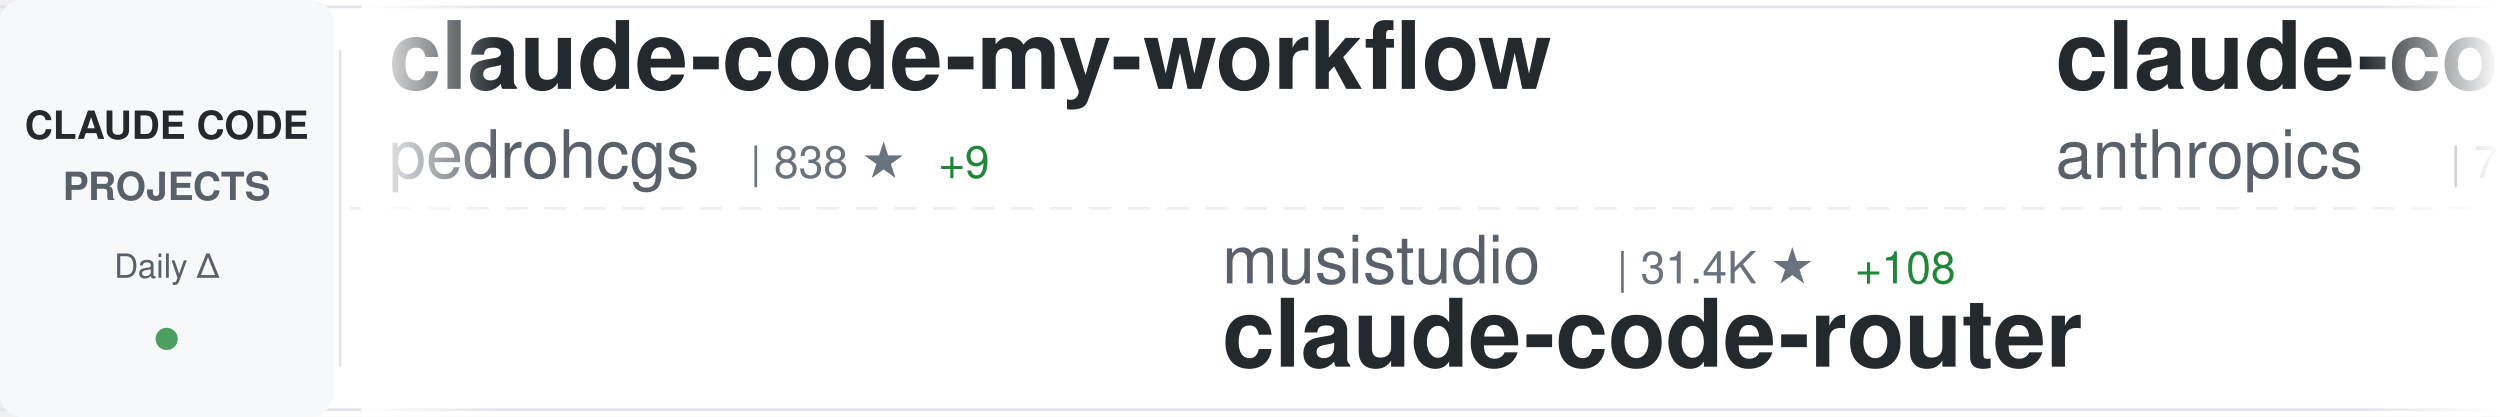
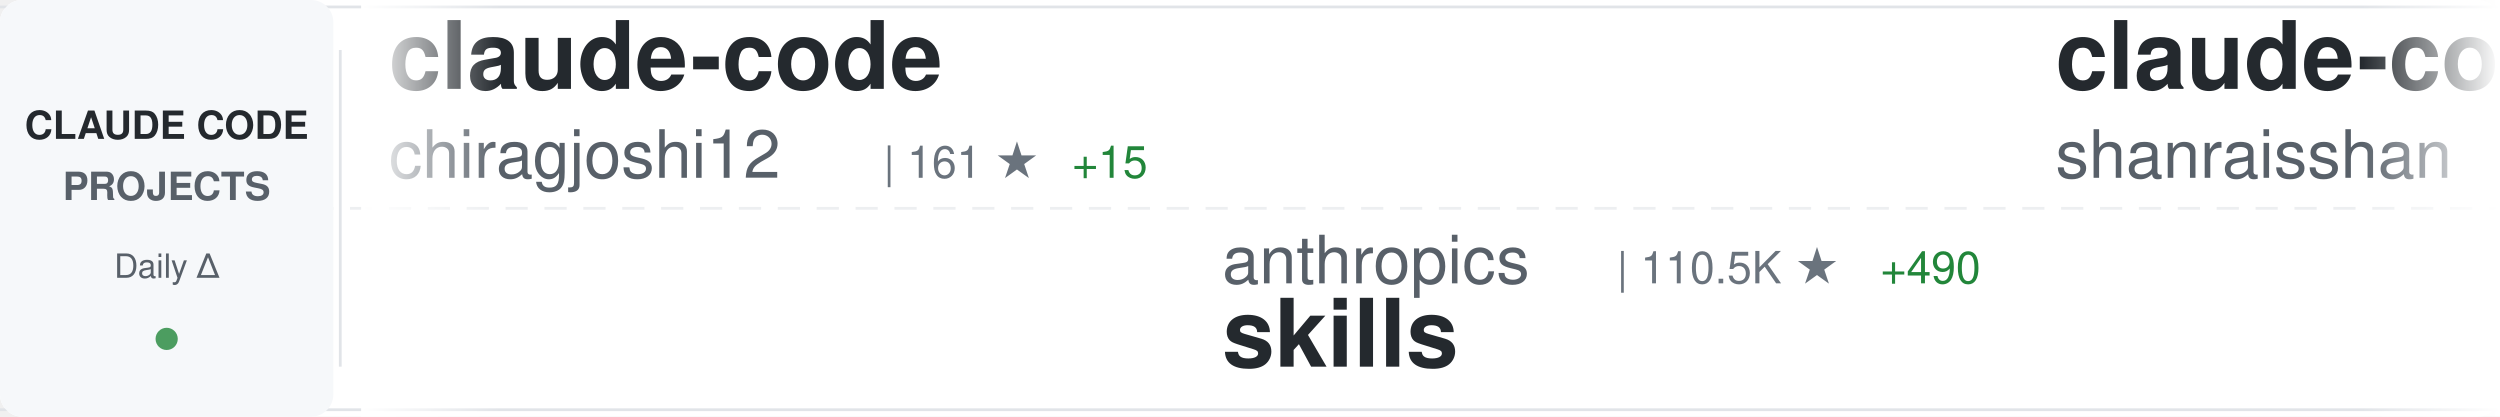
<svg xmlns="http://www.w3.org/2000/svg" width="900" height="150">
  <defs>
    <linearGradient id="awesomeLeftFade" x1="0%" y1="0%" x2="100%" y2="0%">
      <stop offset="0%" style="stop-color:#ffffff;stop-opacity:1" />
      <stop offset="100%" style="stop-color:#ffffff;stop-opacity:0" />
    </linearGradient>
    <linearGradient id="awesomeRightFade" x1="0%" y1="0%" x2="100%" y2="0%">
      <stop offset="0%" style="stop-color:#ffffff;stop-opacity:0" />
      <stop offset="100%" style="stop-color:#ffffff;stop-opacity:1" />
    </linearGradient>
  </defs>
  <rect width="900" height="150" fill="#ffffff" rx="8" />
  <rect x="0" y="2" width="900" height="1" fill="#e1e4e8" />
  <rect x="0" y="147" width="900" height="1" fill="#e1e4e8" />
  <line x1="0" y1="75" x2="900" y2="75" stroke="#e1e4e8" stroke-width="1" stroke-dasharray="8 6" opacity="0.6" />
  <rect x="0" y="0" width="120" height="150" fill="#f6f8fa" rx="8" />
  <text x="60" y="50" font-family="-apple-system, BlinkMacSystemFont, 'Segoe UI', Helvetica, Arial, sans-serif" font-size="14" font-weight="600" fill="#24292e" text-anchor="middle">CLAUDE CODE</text>
  <text x="60" y="72" font-family="-apple-system, BlinkMacSystemFont, 'Segoe UI', Helvetica, Arial, sans-serif" font-size="14" font-weight="600" fill="#586069" text-anchor="middle">PROJECTS</text>
  <text x="60" y="100" font-family="-apple-system, BlinkMacSystemFont, 'Segoe UI', Helvetica, Arial, sans-serif" font-size="12" font-weight="500" fill="#586069" text-anchor="middle">Daily Δ</text>
  <circle cx="60" cy="122" r="4" fill="#22863a" opacity="0.8" />
  <rect x="122" y="18" width="1" height="114" fill="#e1e4e8" />
  <clipPath id="awesomeTickerClip">
    <rect x="130" y="0" width="770" height="150" />
  </clipPath>
  <g clip-path="url(#awesomeTickerClip)">
    <g id="awesomeTickerItems">
      <animateTransform attributeName="transform" attributeType="XML" type="translate" from="0 0" to="-3000 0" dur="54s" repeatCount="indefinite" />
      <g transform="translate(0, 0)">
-         <text x="140" y="32" font-family="-apple-system, BlinkMacSystemFont, 'Segoe UI', Helvetica, Arial, sans-serif" font-size="34" font-weight="600" fill="#24292e">claude-code-my-workflow</text>
-         <text x="140" y="64" font-family="-apple-system, BlinkMacSystemFont, 'Segoe UI', Helvetica, Arial, sans-serif" font-size="24" font-weight="400" fill="#586069">pedrohcgs</text>
-         <text x="270" y="64" font-family="-apple-system, BlinkMacSystemFont, 'Segoe UI', Helvetica, Arial, sans-serif" font-size="16" font-weight="500" fill="#6a737d">| 838 ★</text>
-         <text x="338" y="64" font-family="-apple-system, BlinkMacSystemFont, 'Segoe UI', Helvetica, Arial, sans-serif" font-size="16" font-weight="500" fill="#22863a"> +9</text>
+         <text x="140" y="32" font-family="-apple-system, BlinkMacSystemFont, 'Segoe UI', Helvetica, Arial, sans-serif" font-size="34" font-weight="600" fill="#24292e">claude-code</text>
+         <text x="140" y="64" font-family="-apple-system, BlinkMacSystemFont, 'Segoe UI', Helvetica, Arial, sans-serif" font-size="24" font-weight="400" fill="#586069">chiragjoshi12</text>
+         <text x="318" y="64" font-family="-apple-system, BlinkMacSystemFont, 'Segoe UI', Helvetica, Arial, sans-serif" font-size="16" font-weight="500" fill="#6a737d">| 161 ★</text>
+         <text x="386" y="64" font-family="-apple-system, BlinkMacSystemFont, 'Segoe UI', Helvetica, Arial, sans-serif" font-size="16" font-weight="500" fill="#22863a"> +15</text>
      </g>
      <g transform="translate(300, 0)">
-         <text x="140" y="102" font-family="-apple-system, BlinkMacSystemFont, 'Segoe UI', Helvetica, Arial, sans-serif" font-size="24" font-weight="400" fill="#586069">musistudio</text>
-         <text x="282" y="102" font-family="-apple-system, BlinkMacSystemFont, 'Segoe UI', Helvetica, Arial, sans-serif" font-size="16" font-weight="500" fill="#6a737d">| 31.4K ★</text>
-         <text x="368" y="102" font-family="-apple-system, BlinkMacSystemFont, 'Segoe UI', Helvetica, Arial, sans-serif" font-size="16" font-weight="500" fill="#22863a"> +108</text>
-         <text x="140" y="132" font-family="-apple-system, BlinkMacSystemFont, 'Segoe UI', Helvetica, Arial, sans-serif" font-size="34" font-weight="600" fill="#24292e">claude-code-router</text>
+         <text x="140" y="102" font-family="-apple-system, BlinkMacSystemFont, 'Segoe UI', Helvetica, Arial, sans-serif" font-size="24" font-weight="400" fill="#586069">anthropics</text>
+         <text x="282" y="102" font-family="-apple-system, BlinkMacSystemFont, 'Segoe UI', Helvetica, Arial, sans-serif" font-size="16" font-weight="500" fill="#6a737d">| 110.5K ★</text>
+         <text x="377" y="102" font-family="-apple-system, BlinkMacSystemFont, 'Segoe UI', Helvetica, Arial, sans-serif" font-size="16" font-weight="500" fill="#22863a"> +490</text>
+         <text x="140" y="132" font-family="-apple-system, BlinkMacSystemFont, 'Segoe UI', Helvetica, Arial, sans-serif" font-size="34" font-weight="600" fill="#24292e">skills</text>
      </g>
      <g transform="translate(600, 0)">
-         <text x="140" y="32" font-family="-apple-system, BlinkMacSystemFont, 'Segoe UI', Helvetica, Arial, sans-serif" font-size="34" font-weight="600" fill="#24292e">claude-code-base-action</text>
-         <text x="140" y="64" font-family="-apple-system, BlinkMacSystemFont, 'Segoe UI', Helvetica, Arial, sans-serif" font-size="24" font-weight="400" fill="#586069">anthropics</text>
-         <text x="282" y="64" font-family="-apple-system, BlinkMacSystemFont, 'Segoe UI', Helvetica, Arial, sans-serif" font-size="16" font-weight="500" fill="#6a737d">| 782 ★</text>
-         <text x="350" y="64" font-family="-apple-system, BlinkMacSystemFont, 'Segoe UI', Helvetica, Arial, sans-serif" font-size="16" font-weight="500" fill="#22863a"> +1</text>
+         <text x="140" y="32" font-family="-apple-system, BlinkMacSystemFont, 'Segoe UI', Helvetica, Arial, sans-serif" font-size="34" font-weight="600" fill="#24292e">claude-code-best-practic...</text>
+         <text x="140" y="64" font-family="-apple-system, BlinkMacSystemFont, 'Segoe UI', Helvetica, Arial, sans-serif" font-size="24" font-weight="400" fill="#586069">shanraisshan</text>
+         <text x="306" y="64" font-family="-apple-system, BlinkMacSystemFont, 'Segoe UI', Helvetica, Arial, sans-serif" font-size="16" font-weight="500" fill="#6a737d">| 31.7K ★</text>
+         <text x="392" y="64" font-family="-apple-system, BlinkMacSystemFont, 'Segoe UI', Helvetica, Arial, sans-serif" font-size="16" font-weight="500" fill="#22863a"> +344</text>
      </g>
      <g transform="translate(900, 0)">
-         <text x="140" y="102" font-family="-apple-system, BlinkMacSystemFont, 'Segoe UI', Helvetica, Arial, sans-serif" font-size="24" font-weight="400" fill="#586069">ghuntley</text>
-         <text x="258" y="102" font-family="-apple-system, BlinkMacSystemFont, 'Segoe UI', Helvetica, Arial, sans-serif" font-size="16" font-weight="500" fill="#6a737d">| 963 ★</text>
-         <text x="326" y="102" font-family="-apple-system, BlinkMacSystemFont, 'Segoe UI', Helvetica, Arial, sans-serif" font-size="16" font-weight="500" fill="#22863a"> +2</text>
-         <text x="140" y="132" font-family="-apple-system, BlinkMacSystemFont, 'Segoe UI', Helvetica, Arial, sans-serif" font-size="34" font-weight="600" fill="#24292e">claude-code-source-code-...</text>
+         <text x="140" y="102" font-family="-apple-system, BlinkMacSystemFont, 'Segoe UI', Helvetica, Arial, sans-serif" font-size="24" font-weight="400" fill="#586069">Donchitos</text>
+         <text x="270" y="102" font-family="-apple-system, BlinkMacSystemFont, 'Segoe UI', Helvetica, Arial, sans-serif" font-size="16" font-weight="500" fill="#6a737d">| 8.1K ★</text>
+         <text x="347" y="102" font-family="-apple-system, BlinkMacSystemFont, 'Segoe UI', Helvetica, Arial, sans-serif" font-size="16" font-weight="500" fill="#22863a"> +68</text>
+         <text x="140" y="132" font-family="-apple-system, BlinkMacSystemFont, 'Segoe UI', Helvetica, Arial, sans-serif" font-size="34" font-weight="600" fill="#24292e">Claude-Code-Game-Studios</text>
      </g>
      <g transform="translate(1200, 0)">
-         <text x="140" y="32" font-family="-apple-system, BlinkMacSystemFont, 'Segoe UI', Helvetica, Arial, sans-serif" font-size="34" font-weight="600" fill="#24292e">claude-code</text>
-         <text x="140" y="64" font-family="-apple-system, BlinkMacSystemFont, 'Segoe UI', Helvetica, Arial, sans-serif" font-size="24" font-weight="400" fill="#586069">RishabhK103</text>
-         <text x="294" y="64" font-family="-apple-system, BlinkMacSystemFont, 'Segoe UI', Helvetica, Arial, sans-serif" font-size="16" font-weight="500" fill="#6a737d">| 46 ★</text>
-         <text x="353" y="64" font-family="-apple-system, BlinkMacSystemFont, 'Segoe UI', Helvetica, Arial, sans-serif" font-size="16" font-weight="500" fill="#22863a"> +4</text>
+         <text x="140" y="32" font-family="-apple-system, BlinkMacSystemFont, 'Segoe UI', Helvetica, Arial, sans-serif" font-size="34" font-weight="600" fill="#24292e">claude-code-sub-agents</text>
+         <text x="140" y="64" font-family="-apple-system, BlinkMacSystemFont, 'Segoe UI', Helvetica, Arial, sans-serif" font-size="24" font-weight="400" fill="#586069">lst97</text>
+         <text x="222" y="64" font-family="-apple-system, BlinkMacSystemFont, 'Segoe UI', Helvetica, Arial, sans-serif" font-size="16" font-weight="500" fill="#6a737d">| 1.5K ★</text>
+         <text x="299" y="64" font-family="-apple-system, BlinkMacSystemFont, 'Segoe UI', Helvetica, Arial, sans-serif" font-size="16" font-weight="500" fill="#22863a"> +3</text>
      </g>
      <g transform="translate(1500, 0)">
        <text x="140" y="102" font-family="-apple-system, BlinkMacSystemFont, 'Segoe UI', Helvetica, Arial, sans-serif" font-size="24" font-weight="400" fill="#586069">lintsinghua</text>
-         <text x="294" y="102" font-family="-apple-system, BlinkMacSystemFont, 'Segoe UI', Helvetica, Arial, sans-serif" font-size="16" font-weight="500" fill="#6a737d">| 1.8K ★</text>
-         <text x="371" y="102" font-family="-apple-system, BlinkMacSystemFont, 'Segoe UI', Helvetica, Arial, sans-serif" font-size="16" font-weight="500" fill="#22863a"> +183</text>
+         <text x="294" y="102" font-family="-apple-system, BlinkMacSystemFont, 'Segoe UI', Helvetica, Arial, sans-serif" font-size="16" font-weight="500" fill="#6a737d">| 1.9K ★</text>
+         <text x="371" y="102" font-family="-apple-system, BlinkMacSystemFont, 'Segoe UI', Helvetica, Arial, sans-serif" font-size="16" font-weight="500" fill="#22863a"> +256</text>
        <text x="140" y="132" font-family="-apple-system, BlinkMacSystemFont, 'Segoe UI', Helvetica, Arial, sans-serif" font-size="34" font-weight="600" fill="#24292e">claude-code-book</text>
      </g>
      <g transform="translate(1800, 0)">
-         <text x="140" y="32" font-family="-apple-system, BlinkMacSystemFont, 'Segoe UI', Helvetica, Arial, sans-serif" font-size="34" font-weight="600" fill="#24292e">claude-code</text>
-         <text x="140" y="64" font-family="-apple-system, BlinkMacSystemFont, 'Segoe UI', Helvetica, Arial, sans-serif" font-size="24" font-weight="400" fill="#586069">anthropics</text>
-         <text x="282" y="64" font-family="-apple-system, BlinkMacSystemFont, 'Segoe UI', Helvetica, Arial, sans-serif" font-size="16" font-weight="500" fill="#6a737d">| 108.5K ★</text>
-         <text x="377" y="64" font-family="-apple-system, BlinkMacSystemFont, 'Segoe UI', Helvetica, Arial, sans-serif" font-size="16" font-weight="500" fill="#22863a"> +968</text>
+         <text x="140" y="32" font-family="-apple-system, BlinkMacSystemFont, 'Segoe UI', Helvetica, Arial, sans-serif" font-size="34" font-weight="600" fill="#24292e">my-claude-code-setup</text>
+         <text x="140" y="64" font-family="-apple-system, BlinkMacSystemFont, 'Segoe UI', Helvetica, Arial, sans-serif" font-size="24" font-weight="400" fill="#586069">centminmod</text>
+         <text x="282" y="64" font-family="-apple-system, BlinkMacSystemFont, 'Segoe UI', Helvetica, Arial, sans-serif" font-size="16" font-weight="500" fill="#6a737d">| 2.2K ★</text>
+         <text x="359" y="64" font-family="-apple-system, BlinkMacSystemFont, 'Segoe UI', Helvetica, Arial, sans-serif" font-size="16" font-weight="500" fill="#22863a"> +1</text>
      </g>
      <g transform="translate(2100, 0)">
-         <text x="140" y="102" font-family="-apple-system, BlinkMacSystemFont, 'Segoe UI', Helvetica, Arial, sans-serif" font-size="24" font-weight="400" fill="#586069">ykdojo</text>
-         <text x="234" y="102" font-family="-apple-system, BlinkMacSystemFont, 'Segoe UI', Helvetica, Arial, sans-serif" font-size="16" font-weight="500" fill="#6a737d">| 7.1K ★</text>
-         <text x="311" y="102" font-family="-apple-system, BlinkMacSystemFont, 'Segoe UI', Helvetica, Arial, sans-serif" font-size="16" font-weight="500" fill="#22863a"> +28</text>
-         <text x="140" y="132" font-family="-apple-system, BlinkMacSystemFont, 'Segoe UI', Helvetica, Arial, sans-serif" font-size="34" font-weight="600" fill="#24292e">claude-code-tips</text>
+         <text x="140" y="102" font-family="-apple-system, BlinkMacSystemFont, 'Segoe UI', Helvetica, Arial, sans-serif" font-size="24" font-weight="400" fill="#586069">T-Lab-CUHKSZ</text>
+         <text x="306" y="102" font-family="-apple-system, BlinkMacSystemFont, 'Segoe UI', Helvetica, Arial, sans-serif" font-size="16" font-weight="500" fill="#6a737d">| 274 ★</text>
+         <text x="374" y="102" font-family="-apple-system, BlinkMacSystemFont, 'Segoe UI', Helvetica, Arial, sans-serif" font-size="16" font-weight="500" fill="#22863a"> +4</text>
+         <text x="140" y="132" font-family="-apple-system, BlinkMacSystemFont, 'Segoe UI', Helvetica, Arial, sans-serif" font-size="34" font-weight="600" fill="#24292e">claude-code</text>
      </g>
      <g transform="translate(2400, 0)">
-         <text x="140" y="32" font-family="-apple-system, BlinkMacSystemFont, 'Segoe UI', Helvetica, Arial, sans-serif" font-size="34" font-weight="600" fill="#24292e">claude-code-analysis</text>
-         <text x="140" y="64" font-family="-apple-system, BlinkMacSystemFont, 'Segoe UI', Helvetica, Arial, sans-serif" font-size="24" font-weight="400" fill="#586069">liuup</text>
-         <text x="222" y="64" font-family="-apple-system, BlinkMacSystemFont, 'Segoe UI', Helvetica, Arial, sans-serif" font-size="16" font-weight="500" fill="#6a737d">| 862 ★</text>
-         <text x="290" y="64" font-family="-apple-system, BlinkMacSystemFont, 'Segoe UI', Helvetica, Arial, sans-serif" font-size="16" font-weight="500" fill="#22863a"> +98</text>
+         <text x="140" y="32" font-family="-apple-system, BlinkMacSystemFont, 'Segoe UI', Helvetica, Arial, sans-serif" font-size="34" font-weight="600" fill="#24292e">antigravity-awesome-skil...</text>
+         <text x="140" y="64" font-family="-apple-system, BlinkMacSystemFont, 'Segoe UI', Helvetica, Arial, sans-serif" font-size="24" font-weight="400" fill="#586069">sickn33</text>
+         <text x="246" y="64" font-family="-apple-system, BlinkMacSystemFont, 'Segoe UI', Helvetica, Arial, sans-serif" font-size="16" font-weight="500" fill="#6a737d">| 30.6K ★</text>
+         <text x="332" y="64" font-family="-apple-system, BlinkMacSystemFont, 'Segoe UI', Helvetica, Arial, sans-serif" font-size="16" font-weight="500" fill="#22863a"> +286</text>
      </g>
      <g transform="translate(2700, 0)">
-         <text x="140" y="102" font-family="-apple-system, BlinkMacSystemFont, 'Segoe UI', Helvetica, Arial, sans-serif" font-size="24" font-weight="400" fill="#586069">Yeachan-Heo</text>
-         <text x="294" y="102" font-family="-apple-system, BlinkMacSystemFont, 'Segoe UI', Helvetica, Arial, sans-serif" font-size="16" font-weight="500" fill="#6a737d">| 23.5K ★</text>
-         <text x="380" y="102" font-family="-apple-system, BlinkMacSystemFont, 'Segoe UI', Helvetica, Arial, sans-serif" font-size="16" font-weight="500" fill="#22863a"> +753</text>
-         <text x="140" y="132" font-family="-apple-system, BlinkMacSystemFont, 'Segoe UI', Helvetica, Arial, sans-serif" font-size="34" font-weight="600" fill="#24292e">oh-my-claudecode</text>
+         <text x="140" y="102" font-family="-apple-system, BlinkMacSystemFont, 'Segoe UI', Helvetica, Arial, sans-serif" font-size="24" font-weight="400" fill="#586069">RishabhK103</text>
+         <text x="294" y="102" font-family="-apple-system, BlinkMacSystemFont, 'Segoe UI', Helvetica, Arial, sans-serif" font-size="16" font-weight="500" fill="#6a737d">| 47 ★</text>
+         <text x="353" y="102" font-family="-apple-system, BlinkMacSystemFont, 'Segoe UI', Helvetica, Arial, sans-serif" font-size="16" font-weight="500" fill="#22863a"> +3</text>
+         <text x="140" y="132" font-family="-apple-system, BlinkMacSystemFont, 'Segoe UI', Helvetica, Arial, sans-serif" font-size="34" font-weight="600" fill="#24292e">claude-code</text>
      </g>
      <g transform="translate(3000, 0)">
-         <text x="140" y="32" font-family="-apple-system, BlinkMacSystemFont, 'Segoe UI', Helvetica, Arial, sans-serif" font-size="34" font-weight="600" fill="#24292e">claude-code-my-workflow</text>
-         <text x="140" y="64" font-family="-apple-system, BlinkMacSystemFont, 'Segoe UI', Helvetica, Arial, sans-serif" font-size="24" font-weight="400" fill="#586069">pedrohcgs</text>
-         <text x="270" y="64" font-family="-apple-system, BlinkMacSystemFont, 'Segoe UI', Helvetica, Arial, sans-serif" font-size="16" font-weight="500" fill="#6a737d">| 838 ★</text>
-         <text x="338" y="64" font-family="-apple-system, BlinkMacSystemFont, 'Segoe UI', Helvetica, Arial, sans-serif" font-size="16" font-weight="500" fill="#22863a"> +9</text>
+         <text x="140" y="32" font-family="-apple-system, BlinkMacSystemFont, 'Segoe UI', Helvetica, Arial, sans-serif" font-size="34" font-weight="600" fill="#24292e">claude-code</text>
+         <text x="140" y="64" font-family="-apple-system, BlinkMacSystemFont, 'Segoe UI', Helvetica, Arial, sans-serif" font-size="24" font-weight="400" fill="#586069">chiragjoshi12</text>
+         <text x="318" y="64" font-family="-apple-system, BlinkMacSystemFont, 'Segoe UI', Helvetica, Arial, sans-serif" font-size="16" font-weight="500" fill="#6a737d">| 161 ★</text>
+         <text x="386" y="64" font-family="-apple-system, BlinkMacSystemFont, 'Segoe UI', Helvetica, Arial, sans-serif" font-size="16" font-weight="500" fill="#22863a"> +15</text>
      </g>
      <g transform="translate(3300, 0)">
-         <text x="140" y="102" font-family="-apple-system, BlinkMacSystemFont, 'Segoe UI', Helvetica, Arial, sans-serif" font-size="24" font-weight="400" fill="#586069">musistudio</text>
-         <text x="282" y="102" font-family="-apple-system, BlinkMacSystemFont, 'Segoe UI', Helvetica, Arial, sans-serif" font-size="16" font-weight="500" fill="#6a737d">| 31.4K ★</text>
-         <text x="368" y="102" font-family="-apple-system, BlinkMacSystemFont, 'Segoe UI', Helvetica, Arial, sans-serif" font-size="16" font-weight="500" fill="#22863a"> +108</text>
-         <text x="140" y="132" font-family="-apple-system, BlinkMacSystemFont, 'Segoe UI', Helvetica, Arial, sans-serif" font-size="34" font-weight="600" fill="#24292e">claude-code-router</text>
+         <text x="140" y="102" font-family="-apple-system, BlinkMacSystemFont, 'Segoe UI', Helvetica, Arial, sans-serif" font-size="24" font-weight="400" fill="#586069">anthropics</text>
+         <text x="282" y="102" font-family="-apple-system, BlinkMacSystemFont, 'Segoe UI', Helvetica, Arial, sans-serif" font-size="16" font-weight="500" fill="#6a737d">| 110.5K ★</text>
+         <text x="377" y="102" font-family="-apple-system, BlinkMacSystemFont, 'Segoe UI', Helvetica, Arial, sans-serif" font-size="16" font-weight="500" fill="#22863a"> +490</text>
+         <text x="140" y="132" font-family="-apple-system, BlinkMacSystemFont, 'Segoe UI', Helvetica, Arial, sans-serif" font-size="34" font-weight="600" fill="#24292e">skills</text>
      </g>
      <g transform="translate(3600, 0)">
-         <text x="140" y="32" font-family="-apple-system, BlinkMacSystemFont, 'Segoe UI', Helvetica, Arial, sans-serif" font-size="34" font-weight="600" fill="#24292e">claude-code-base-action</text>
-         <text x="140" y="64" font-family="-apple-system, BlinkMacSystemFont, 'Segoe UI', Helvetica, Arial, sans-serif" font-size="24" font-weight="400" fill="#586069">anthropics</text>
-         <text x="282" y="64" font-family="-apple-system, BlinkMacSystemFont, 'Segoe UI', Helvetica, Arial, sans-serif" font-size="16" font-weight="500" fill="#6a737d">| 782 ★</text>
-         <text x="350" y="64" font-family="-apple-system, BlinkMacSystemFont, 'Segoe UI', Helvetica, Arial, sans-serif" font-size="16" font-weight="500" fill="#22863a"> +1</text>
+         <text x="140" y="32" font-family="-apple-system, BlinkMacSystemFont, 'Segoe UI', Helvetica, Arial, sans-serif" font-size="34" font-weight="600" fill="#24292e">claude-code-best-practic...</text>
+         <text x="140" y="64" font-family="-apple-system, BlinkMacSystemFont, 'Segoe UI', Helvetica, Arial, sans-serif" font-size="24" font-weight="400" fill="#586069">shanraisshan</text>
+         <text x="306" y="64" font-family="-apple-system, BlinkMacSystemFont, 'Segoe UI', Helvetica, Arial, sans-serif" font-size="16" font-weight="500" fill="#6a737d">| 31.7K ★</text>
+         <text x="392" y="64" font-family="-apple-system, BlinkMacSystemFont, 'Segoe UI', Helvetica, Arial, sans-serif" font-size="16" font-weight="500" fill="#22863a"> +344</text>
      </g>
      <g transform="translate(3900, 0)">
-         <text x="140" y="102" font-family="-apple-system, BlinkMacSystemFont, 'Segoe UI', Helvetica, Arial, sans-serif" font-size="24" font-weight="400" fill="#586069">ghuntley</text>
-         <text x="258" y="102" font-family="-apple-system, BlinkMacSystemFont, 'Segoe UI', Helvetica, Arial, sans-serif" font-size="16" font-weight="500" fill="#6a737d">| 963 ★</text>
-         <text x="326" y="102" font-family="-apple-system, BlinkMacSystemFont, 'Segoe UI', Helvetica, Arial, sans-serif" font-size="16" font-weight="500" fill="#22863a"> +2</text>
-         <text x="140" y="132" font-family="-apple-system, BlinkMacSystemFont, 'Segoe UI', Helvetica, Arial, sans-serif" font-size="34" font-weight="600" fill="#24292e">claude-code-source-code-...</text>
+         <text x="140" y="102" font-family="-apple-system, BlinkMacSystemFont, 'Segoe UI', Helvetica, Arial, sans-serif" font-size="24" font-weight="400" fill="#586069">Donchitos</text>
+         <text x="270" y="102" font-family="-apple-system, BlinkMacSystemFont, 'Segoe UI', Helvetica, Arial, sans-serif" font-size="16" font-weight="500" fill="#6a737d">| 8.1K ★</text>
+         <text x="347" y="102" font-family="-apple-system, BlinkMacSystemFont, 'Segoe UI', Helvetica, Arial, sans-serif" font-size="16" font-weight="500" fill="#22863a"> +68</text>
+         <text x="140" y="132" font-family="-apple-system, BlinkMacSystemFont, 'Segoe UI', Helvetica, Arial, sans-serif" font-size="34" font-weight="600" fill="#24292e">Claude-Code-Game-Studios</text>
      </g>
    </g>
  </g>
  <rect x="130" y="0" width="50" height="150" fill="url(#awesomeLeftFade)" />
  <rect x="850" y="0" width="50" height="150" fill="url(#awesomeRightFade)" />
</svg>
